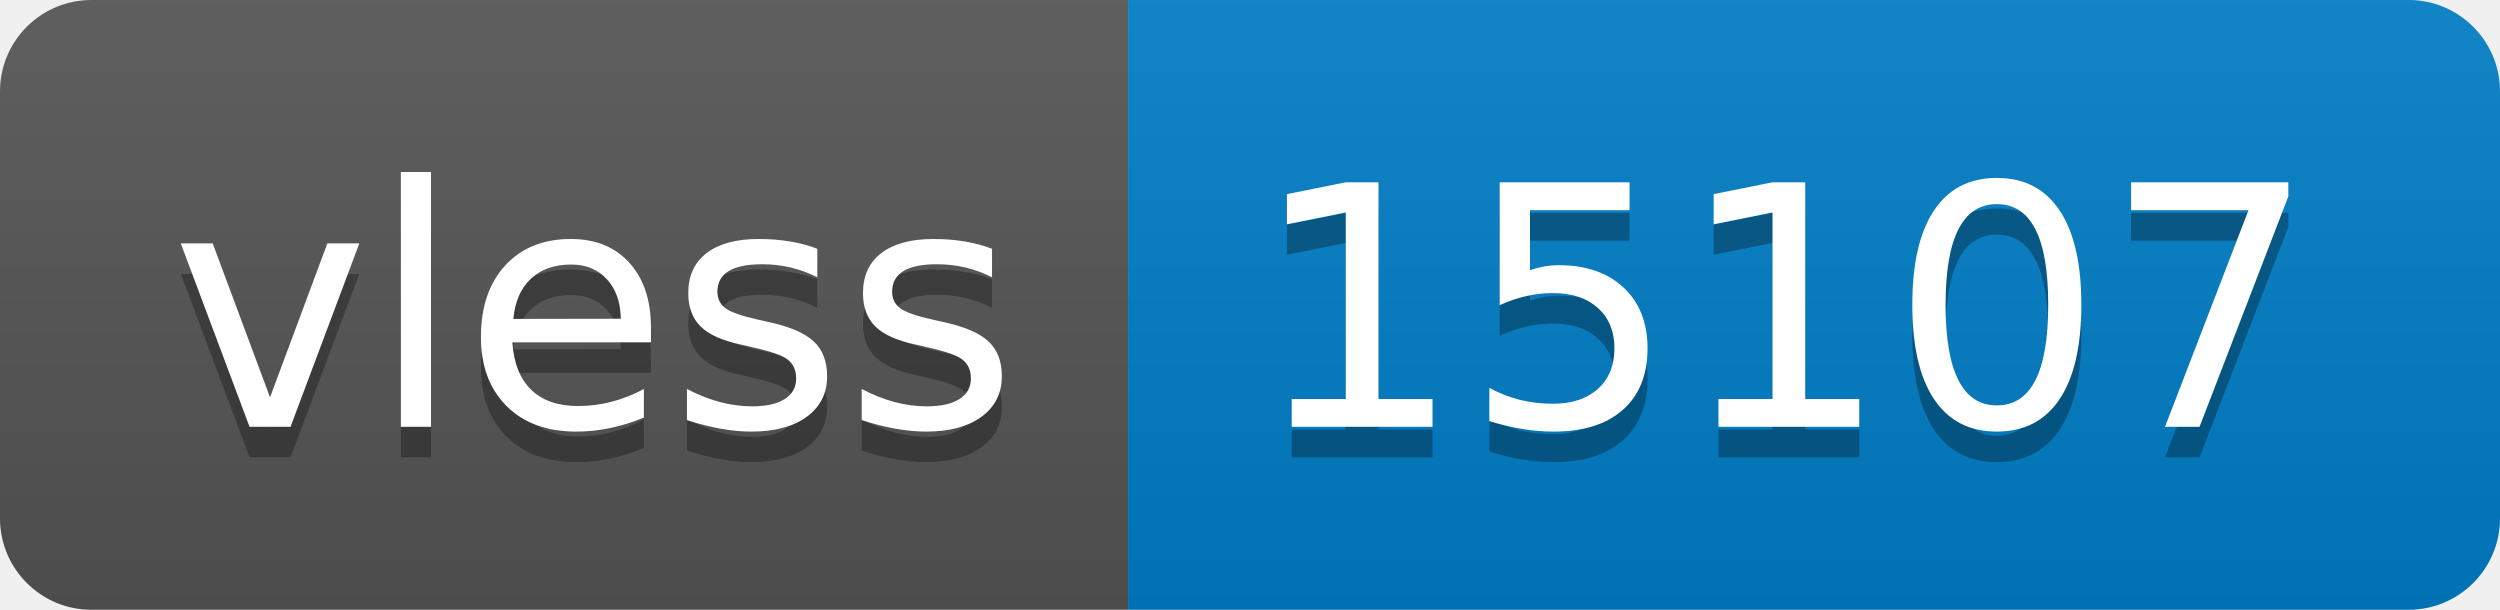
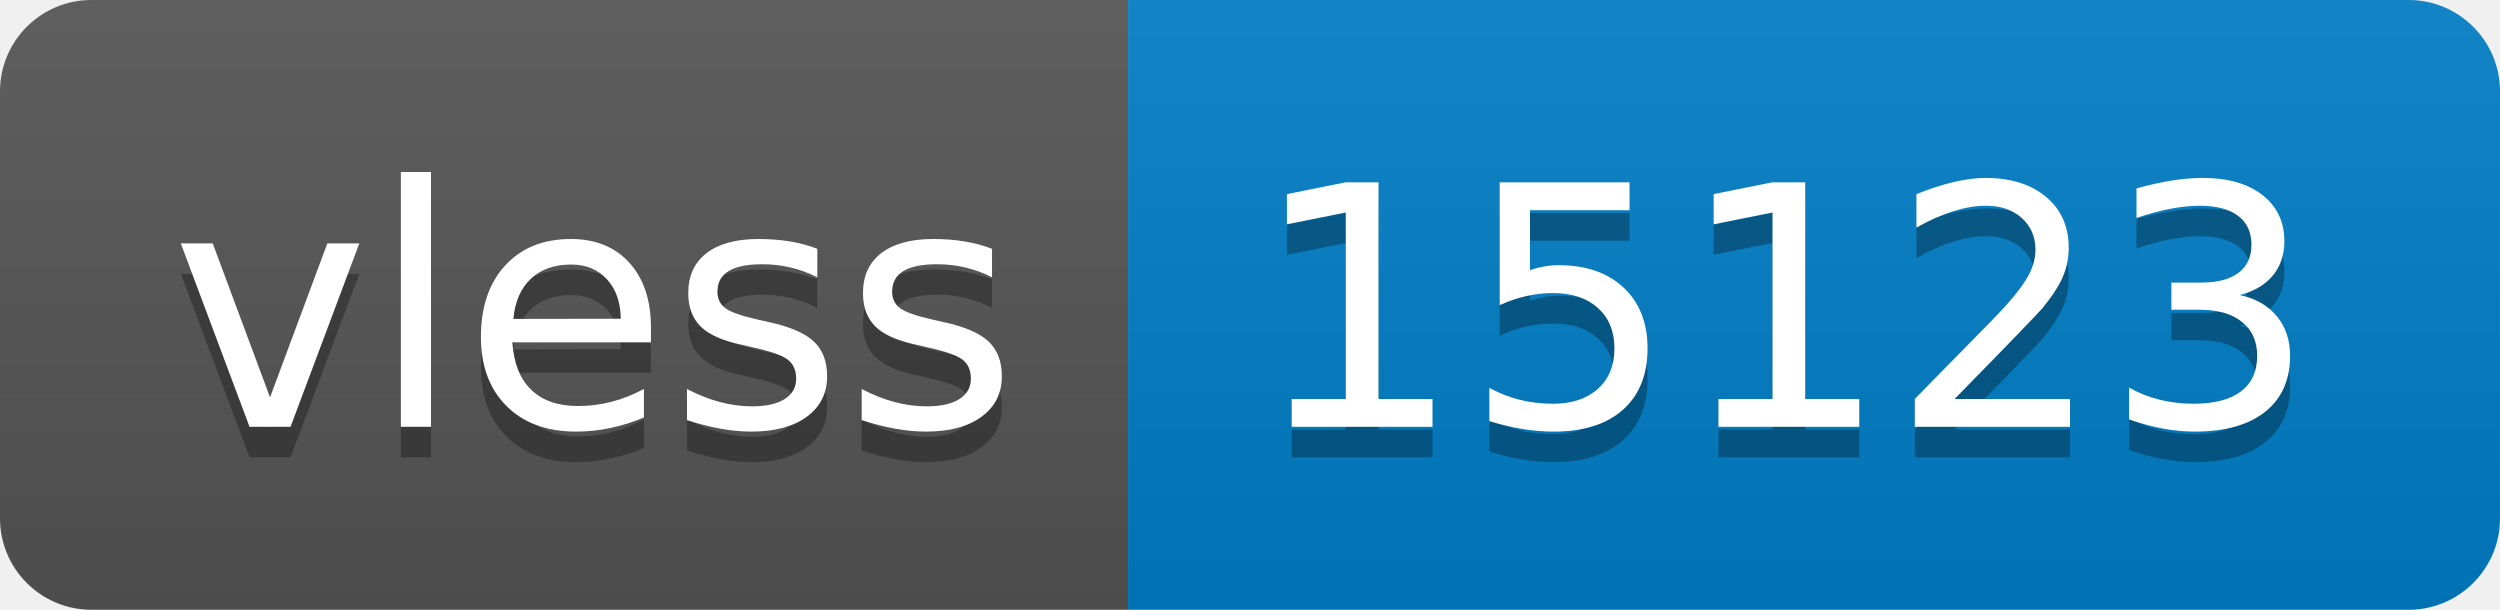
- <svg xmlns="http://www.w3.org/2000/svg" width="82" height="20" role="img" aria-label="vless: 15107">
+ <svg xmlns="http://www.w3.org/2000/svg" width="82" height="20" role="img" aria-label="vless: 15123">
  <linearGradient id="s" x2="0" y2="100%">
    <stop offset="0" stop-color="#bbb" stop-opacity=".1" />
    <stop offset="1" stop-opacity=".1" />
  </linearGradient>
  <clipPath id="r">
    <rect width="82" height="20" rx="3" fill="#fff" />
  </clipPath>
  <g clip-path="url(#r)">
    <rect width="37" height="20" fill="#555" />
    <rect x="37" width="45" height="20" fill="#007ec6" />
    <rect width="82" height="20" fill="url(#s)" />
  </g>
  <g fill="#fff" text-anchor="middle" font-family="Verdana,Geneva,DejaVu Sans,sans-serif" text-rendering="geometricPrecision" font-size="110">
    <text aria-hidden="true" x="195" y="150" fill="#010101" fill-opacity=".3" transform="scale(.1)" textLength="270">vless</text>
    <text x="195" y="140" transform="scale(.1)" fill="#fff" textLength="270">vless</text>
-     <text aria-hidden="true" x="585" y="150" fill="#010101" fill-opacity=".3" transform="scale(.1)" textLength="350">15107</text>
-     <text x="585" y="140" transform="scale(.1)" fill="#fff" textLength="350">15107</text>
+     <text aria-hidden="true" x="585" y="150" fill="#010101" fill-opacity=".3" transform="scale(.1)" textLength="350">15123</text>
+     <text x="585" y="140" transform="scale(.1)" fill="#fff" textLength="350">15123</text>
  </g>
</svg>
